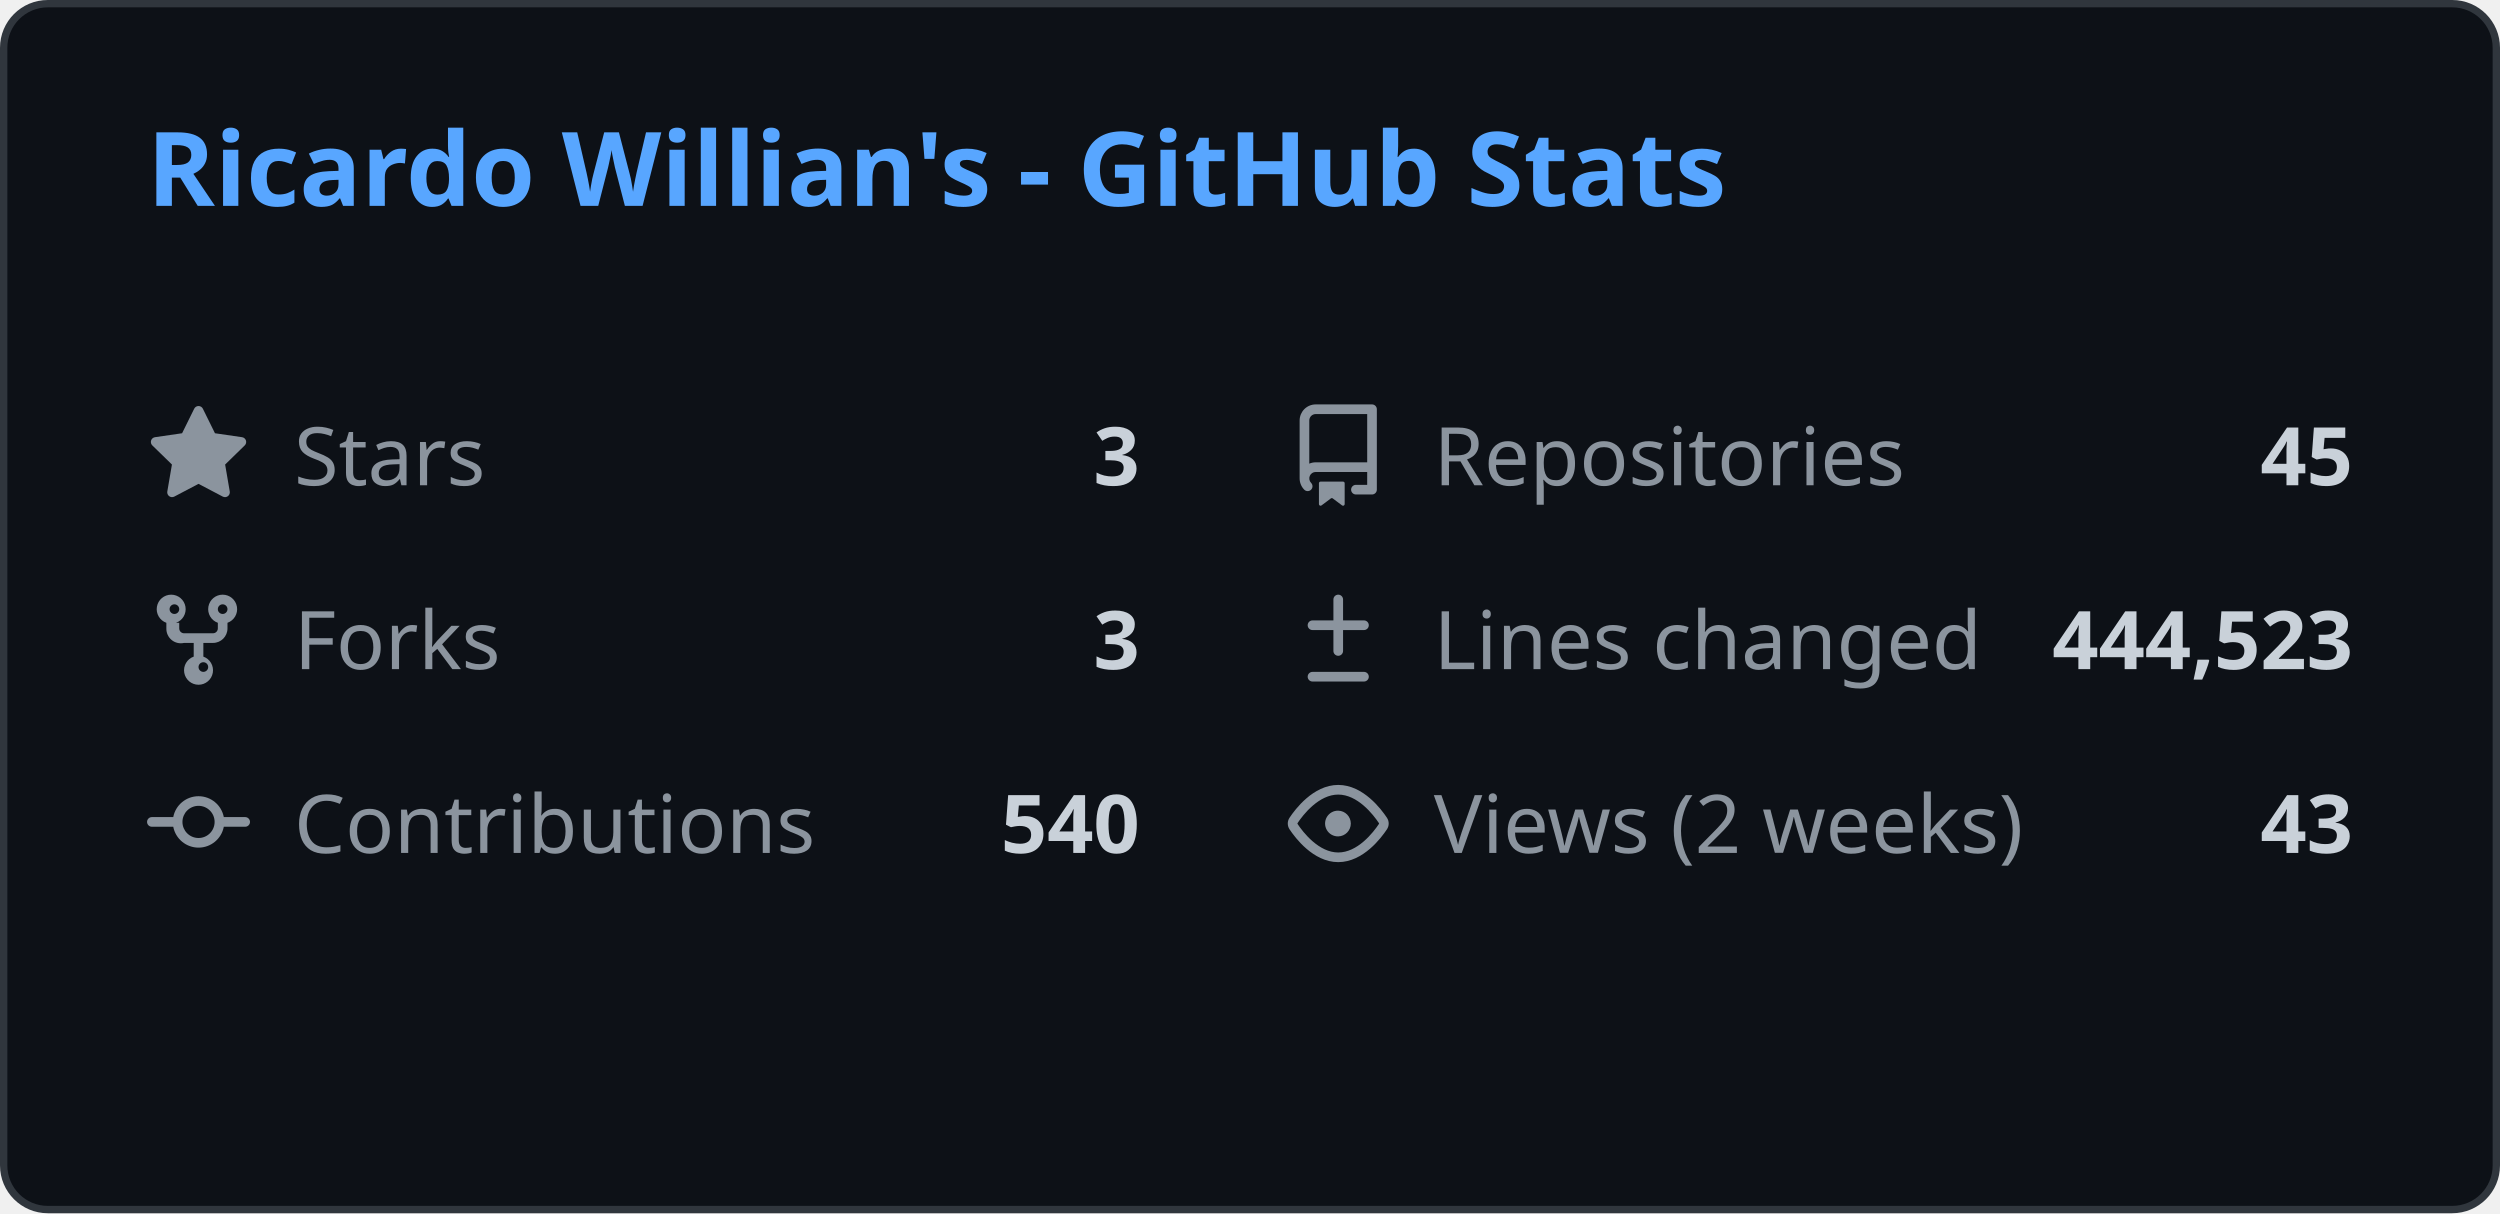
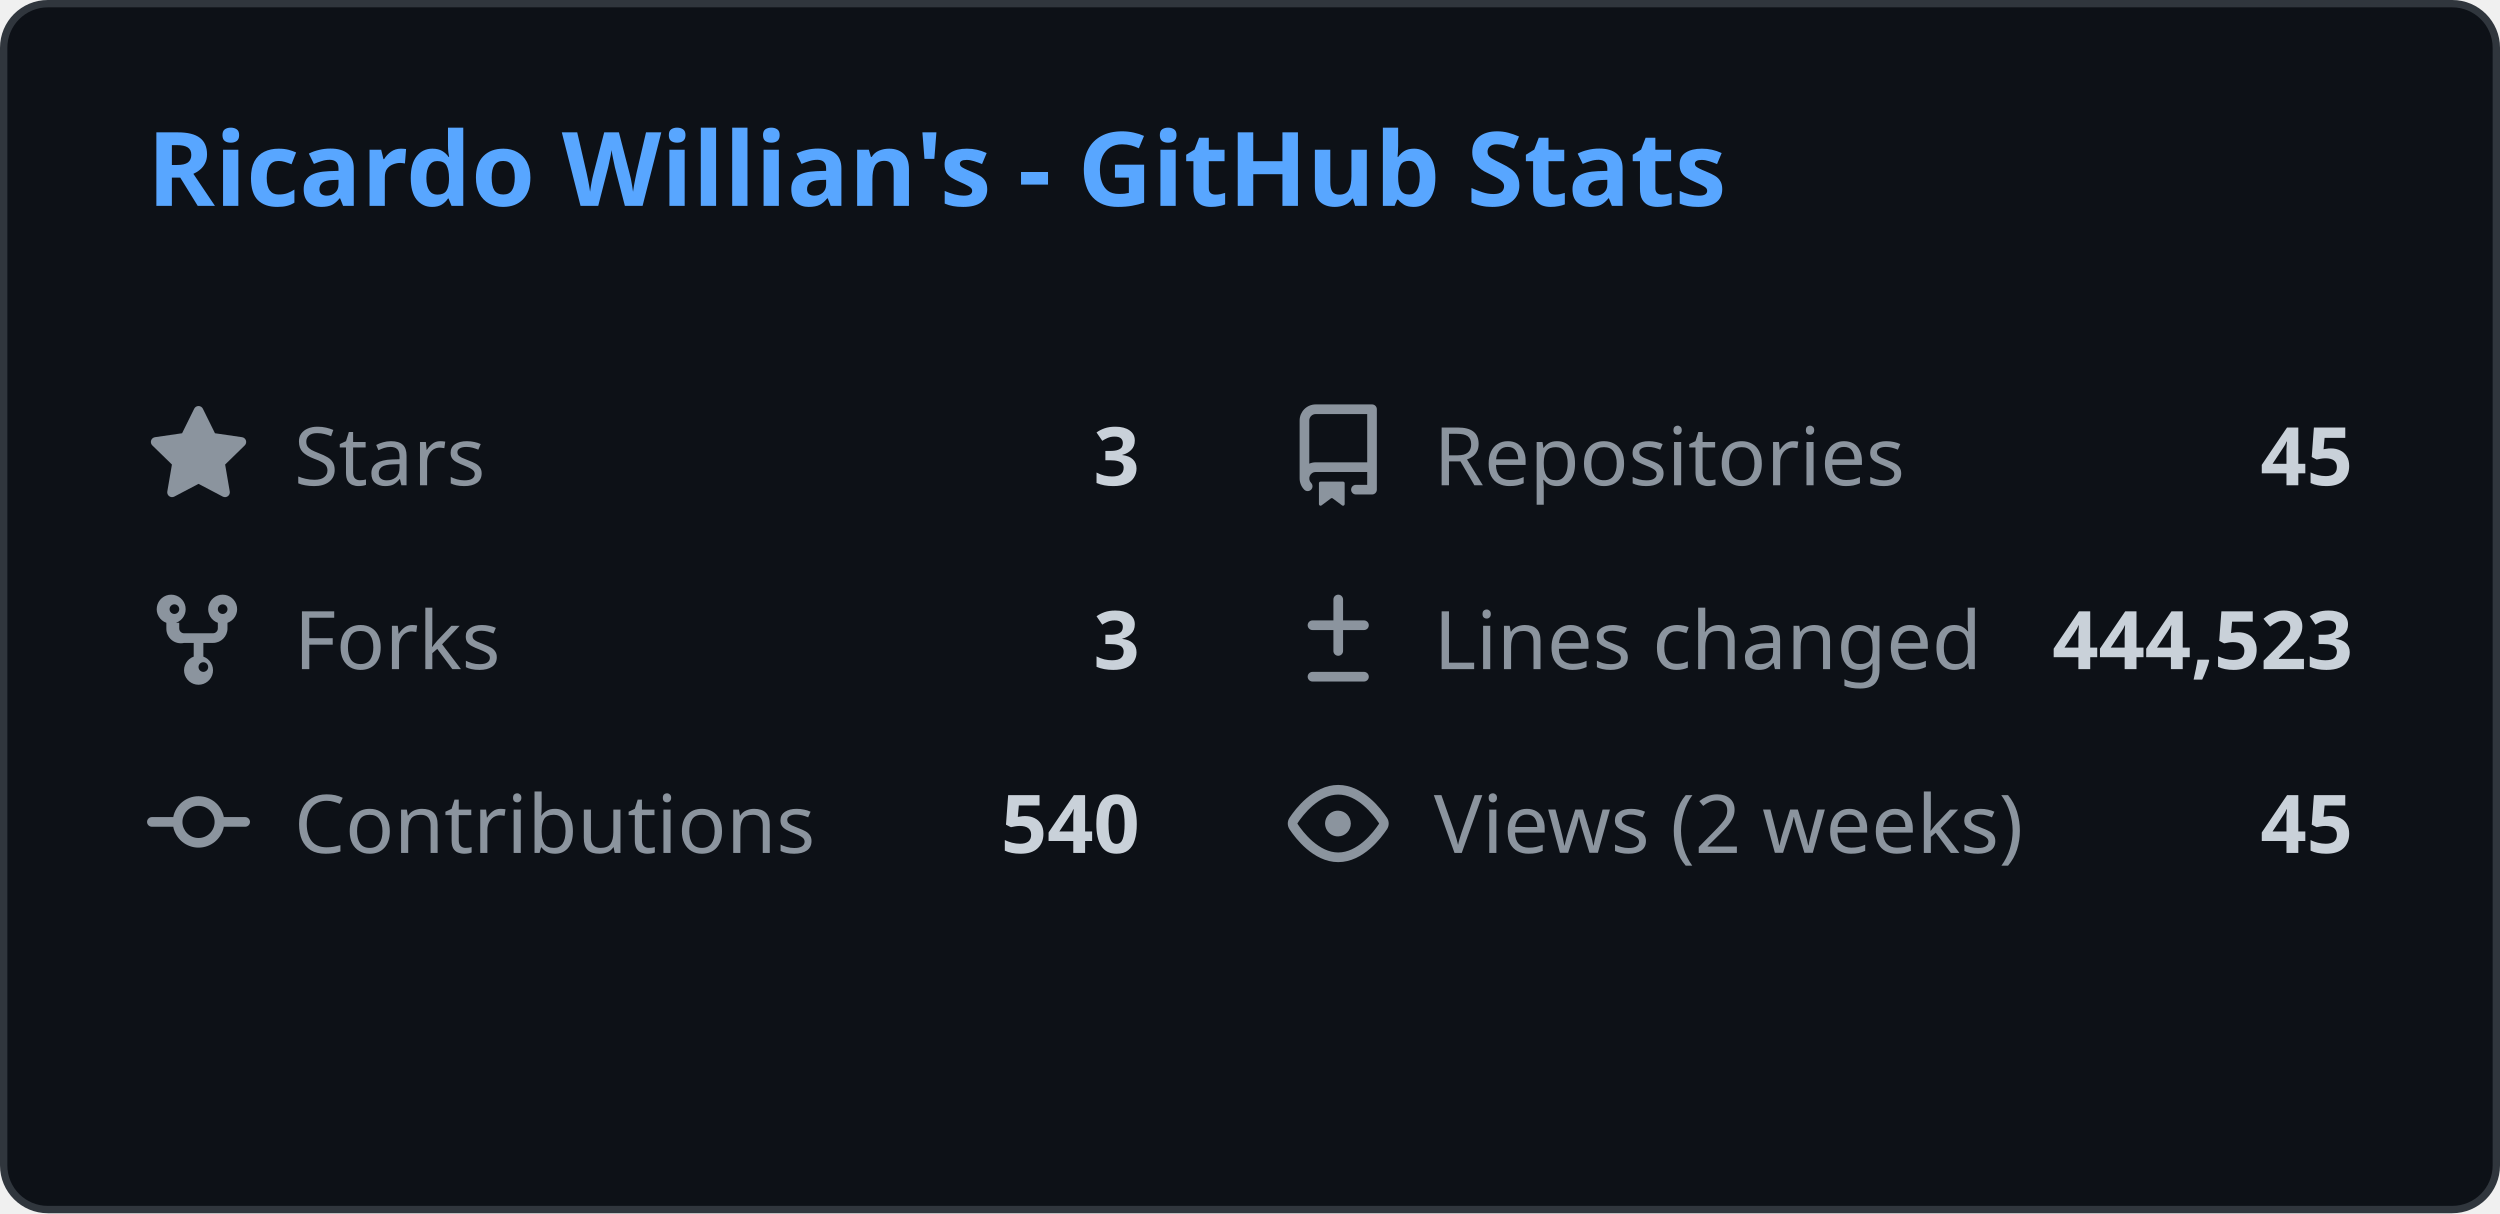
<svg xmlns="http://www.w3.org/2000/svg" width="340" height="165" viewBox="0 0 340 165" fill="none">
  <style>
    .header { font: 600 14px 'Segoe UI', Ubuntu, Sans-Serif; fill: #58a6ff; }
    .stat-label { font: 400 11px 'Segoe UI', Ubuntu, Sans-Serif; fill: #8b949e; }
    .stat-value { font: 600 11px 'Segoe UI', Ubuntu, Sans-Serif; fill: #c9d1d9; }
    .icon { fill: #8b949e; }
    
    @media (prefers-color-scheme: light) {
      .header { fill: #0969da; }
      .stat-label { fill: #57606a; }
      .stat-value { fill: #1f2328; }
      .icon { fill: #57606a; }
      rect.bg { fill: #ffffff !important; stroke: #d0d7de !important; }
    }
  </style>
  <rect class="bg" x="0.5" y="0.5" rx="6" width="339" height="164" fill="#0d1117" stroke="#30363d" />
  <g transform="translate(20, 28)">
    <text class="header">Ricardo Willian's - GitHub Stats</text>
  </g>
  <g transform="translate(20, 55)">
    <svg class="icon" viewBox="0 0 16 16" width="14" height="14">
      <path d="M8 .25a.75.75 0 01.673.418l1.882 3.815 4.21.612a.75.75 0 01.416 1.279l-3.046 2.97.719 4.192a.75.75 0 01-1.088.791L8 12.347l-3.766 1.98a.75.75 0 01-1.088-.79l.72-4.194L.818 6.374a.75.75 0 01.416-1.28l4.21-.611L7.327.668A.75.75 0 018 .25z" />
    </svg>
    <text class="stat-label" x="20" y="11">Stars</text>
    <text class="stat-value" x="135" y="11" text-anchor="end">3</text>
  </g>
  <g transform="translate(175, 55)">
    <svg class="icon" viewBox="0 0 16 16" width="14" height="14">
      <path d="M2 2.5A2.5 2.5 0 014.5 0h8.75a.75.75 0 01.75.75v12.5a.75.75 0 01-.75.75h-2.5a.75.75 0 110-1.5h1.75v-2h-8a1 1 0 00-.714 1.7.75.75 0 01-1.072 1.05A2.495 2.495 0 012 11.5v-9zm10.5-1H4.5a1 1 0 00-1 1v6.708A2.486 2.486 0 014.5 9h8V1.5zM5 12.25v3.25a.25.25 0 00.4.2l1.45-1.087a.25.25 0 01.3 0L8.6 15.7a.25.25 0 00.4-.2v-3.25a.25.25 0 00-.25-.25h-3.5a.25.25 0 00-.25.25z" />
    </svg>
    <text class="stat-label" x="20" y="11">Repositories</text>
    <text class="stat-value" x="145" y="11" text-anchor="end">45</text>
  </g>
  <g transform="translate(20, 80)">
    <svg class="icon" viewBox="0 0 16 16" width="14" height="14">
      <path d="M5 5.372v.878c0 .414.336.75.75.75h4.5a.75.75 0 00.75-.75v-.878a2.25 2.25 0 111.5 0v.878a2.25 2.25 0 01-2.25 2.25h-1.5v2.128a2.251 2.251 0 11-1.5 0V8.5h-1.5A2.25 2.25 0 013 6.25v-.878a2.25 2.25 0 111.5 0zM5 3.25a.75.75 0 10-1.5 0 .75.75 0 001.5 0zm6.75.75a.75.75 0 10-.75-.75.75.75 0 00.75.75zM8 12.25a.75.75 0 101.5 0 .75.75 0 00-1.5 0z" />
    </svg>
    <text class="stat-label" x="20" y="11">Forks</text>
    <text class="stat-value" x="135" y="11" text-anchor="end">3</text>
  </g>
  <g transform="translate(175, 80)">
    <svg class="icon" viewBox="0 0 16 16" width="14" height="14">
      <path d="M8.75 1.75a.75.75 0 00-1.5 0V5H4a.75.75 0 000 1.5h3.25v3.25a.75.75 0 001.5 0V6.5H12a.75.75 0 000-1.5H8.75V1.75zM4 13a.75.75 0 000 1.5h8a.75.75 0 000-1.5H4z" />
    </svg>
    <text class="stat-label" x="20" y="11">Lines changed</text>
    <text class="stat-value" x="145" y="11" text-anchor="end">444,523</text>
  </g>
  <g transform="translate(20, 105)">
    <svg class="icon" viewBox="0 0 16 16" width="14" height="14">
      <path d="M11.93 8.5a4.002 4.002 0 01-7.86 0H.75a.75.75 0 010-1.5h3.32a4.002 4.002 0 017.86 0h3.32a.75.75 0 010 1.5h-3.32zm-1.43-.75a2.5 2.5 0 10-5 0 2.5 2.5 0 005 0z" />
    </svg>
    <text class="stat-label" x="20" y="11">Contributions</text>
    <text class="stat-value" x="135" y="11" text-anchor="end">540</text>
  </g>
  <g transform="translate(175, 105)">
    <svg class="icon" viewBox="0 0 16 16" width="14" height="14">
      <path d="M8 2c1.981 0 3.671.992 4.933 2.078 1.27 1.091 2.187 2.345 2.637 3.023a1.62 1.62 0 010 1.798c-.45.678-1.367 1.932-2.637 3.023C11.67 13.008 9.981 14 8 14c-1.981 0-3.671-.992-4.933-2.078C1.797 10.83.88 9.576.43 8.898a1.62 1.62 0 010-1.798c.45-.677 1.367-1.931 2.637-3.022C4.33 2.992 6.019 2 8 2zM1.679 7.932a.12.12 0 000 .136c.411.622 1.241 1.75 2.366 2.717C5.176 11.758 6.527 12.5 8 12.5c1.473 0 2.825-.742 3.955-1.715 1.124-.967 1.954-2.096 2.366-2.717a.12.12 0 000-.136c-.412-.621-1.242-1.75-2.366-2.717C10.824 4.242 9.473 3.5 8 3.5c-1.473 0-2.824.742-3.955 1.715-1.124.967-1.954 2.096-2.366 2.717zM8 10a2 2 0 11-.001-3.999A2 2 0 018 10z" />
    </svg>
    <text class="stat-label" x="20" y="11">Views (2 weeks)</text>
-     <text class="stat-value" x="145" y="11" text-anchor="end">43</text>
+     <text class="stat-value" x="145" y="11" text-anchor="end">45</text>
  </g>
</svg>
